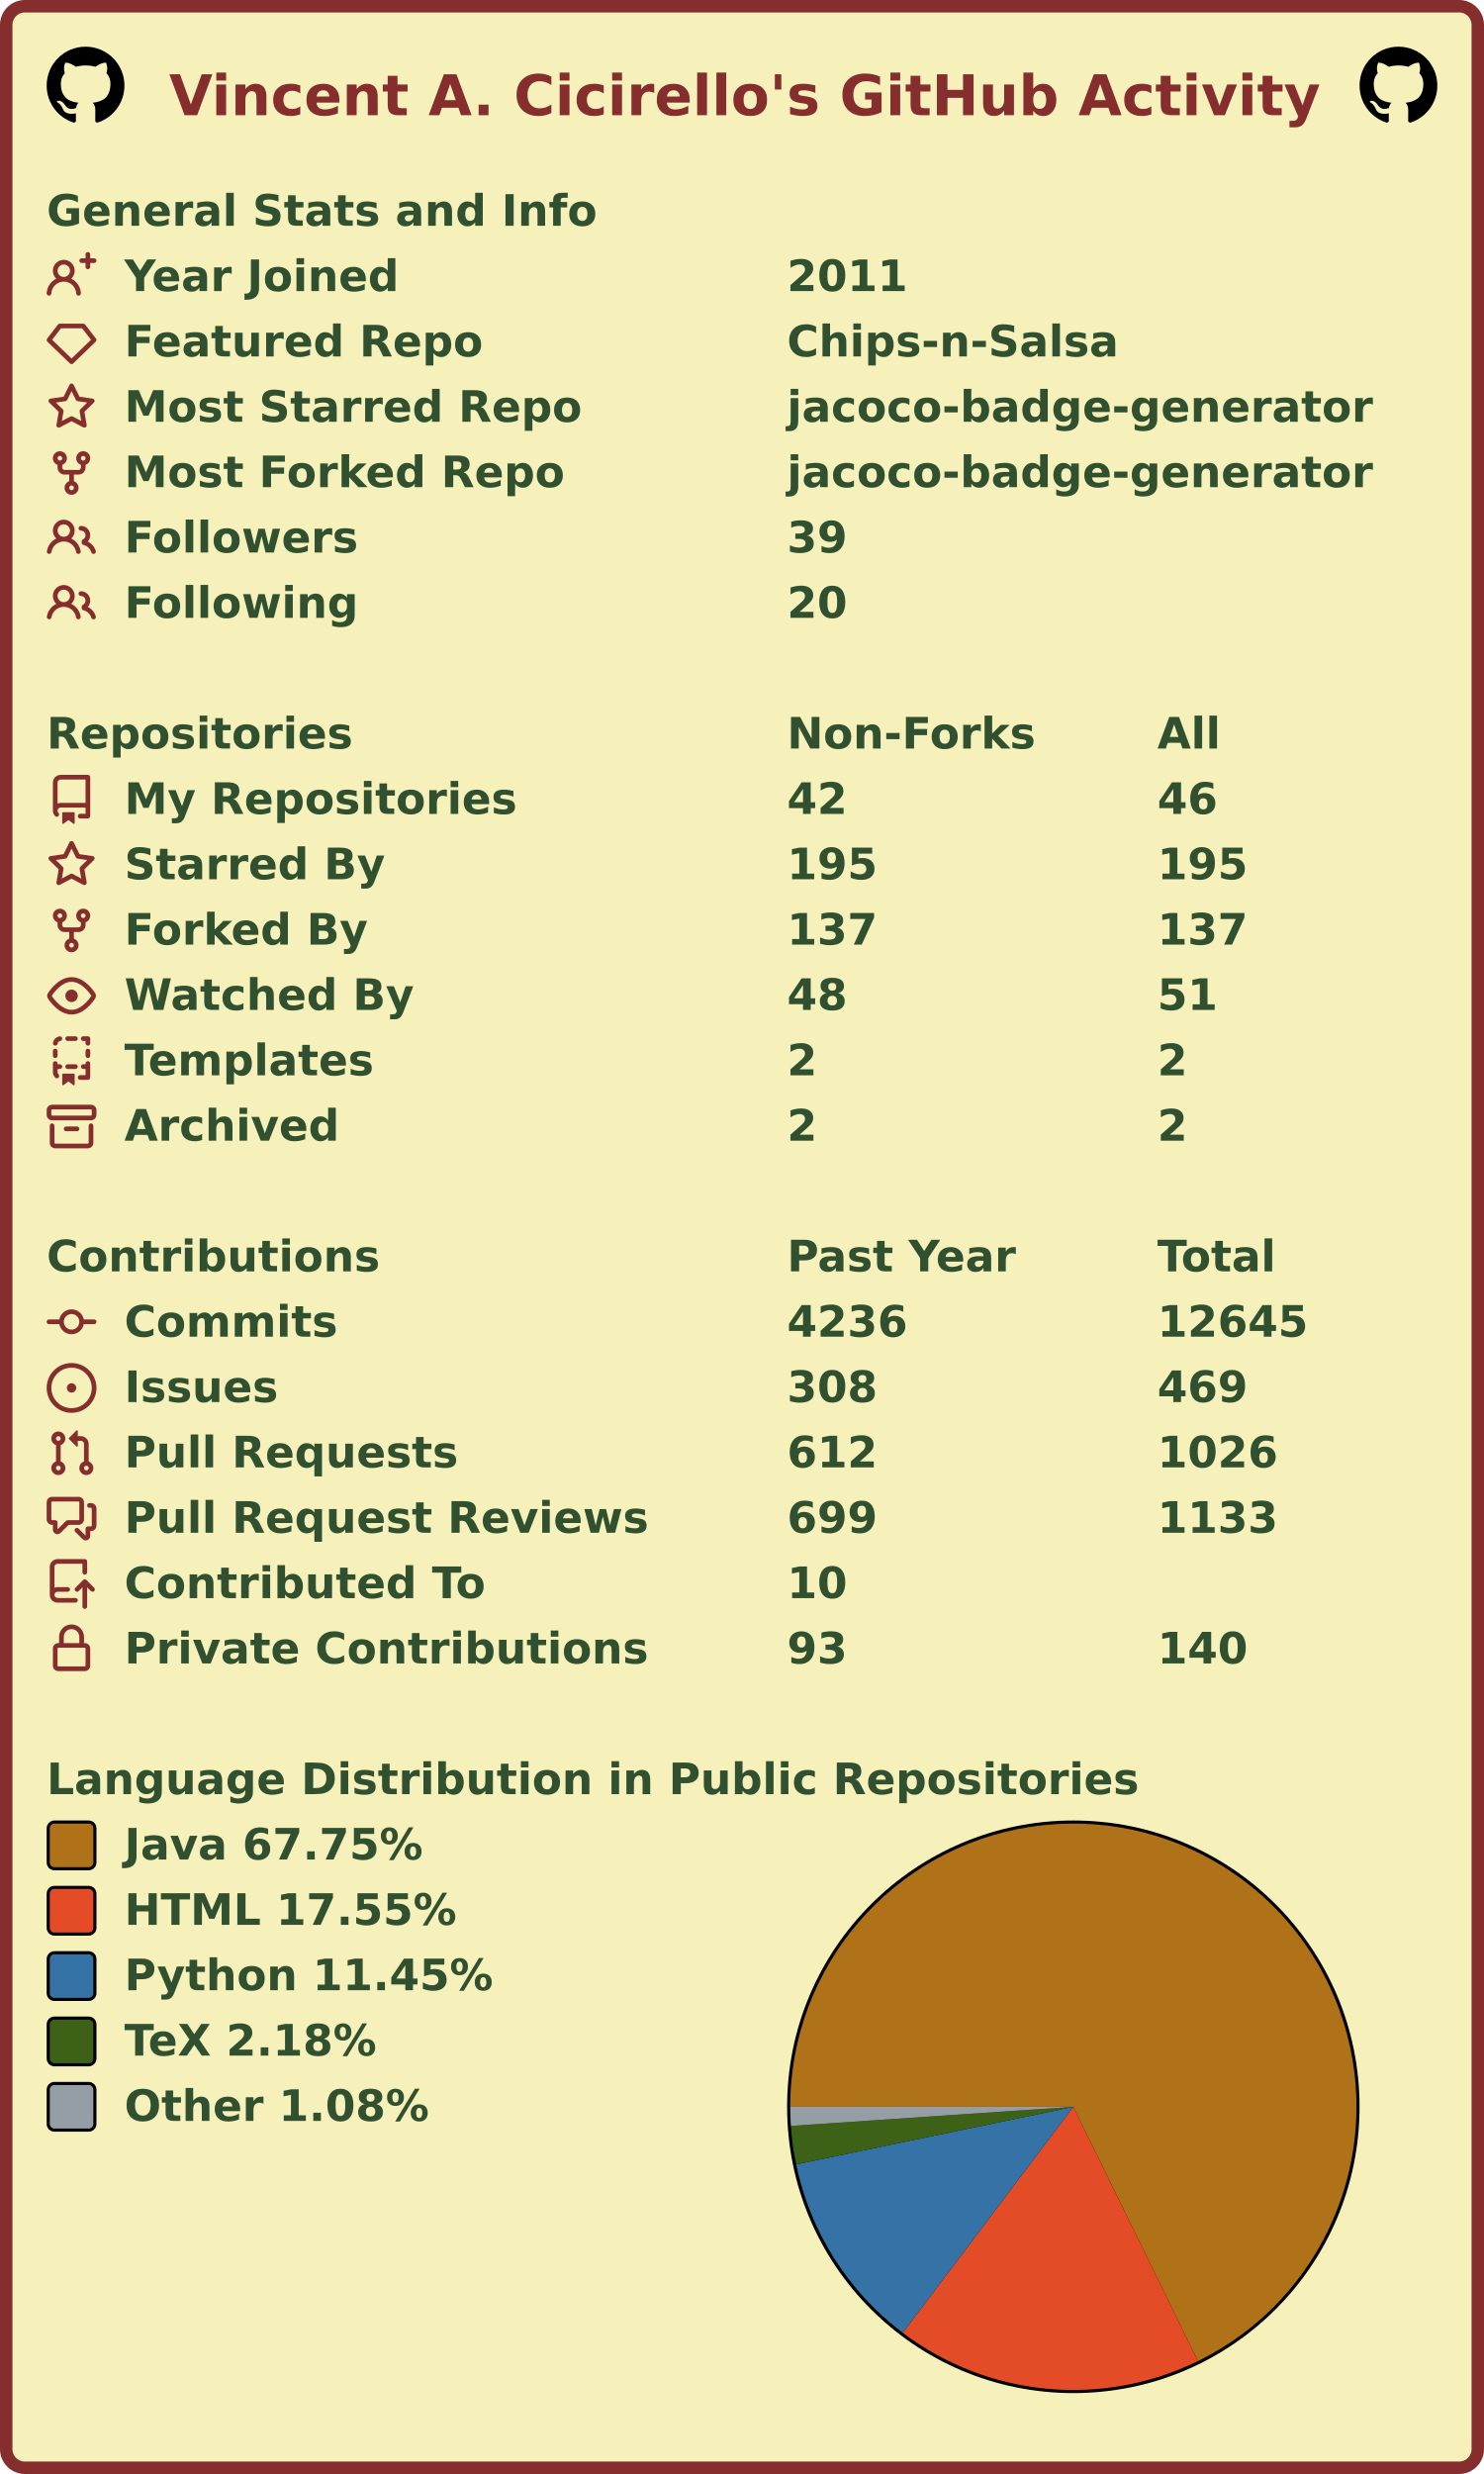
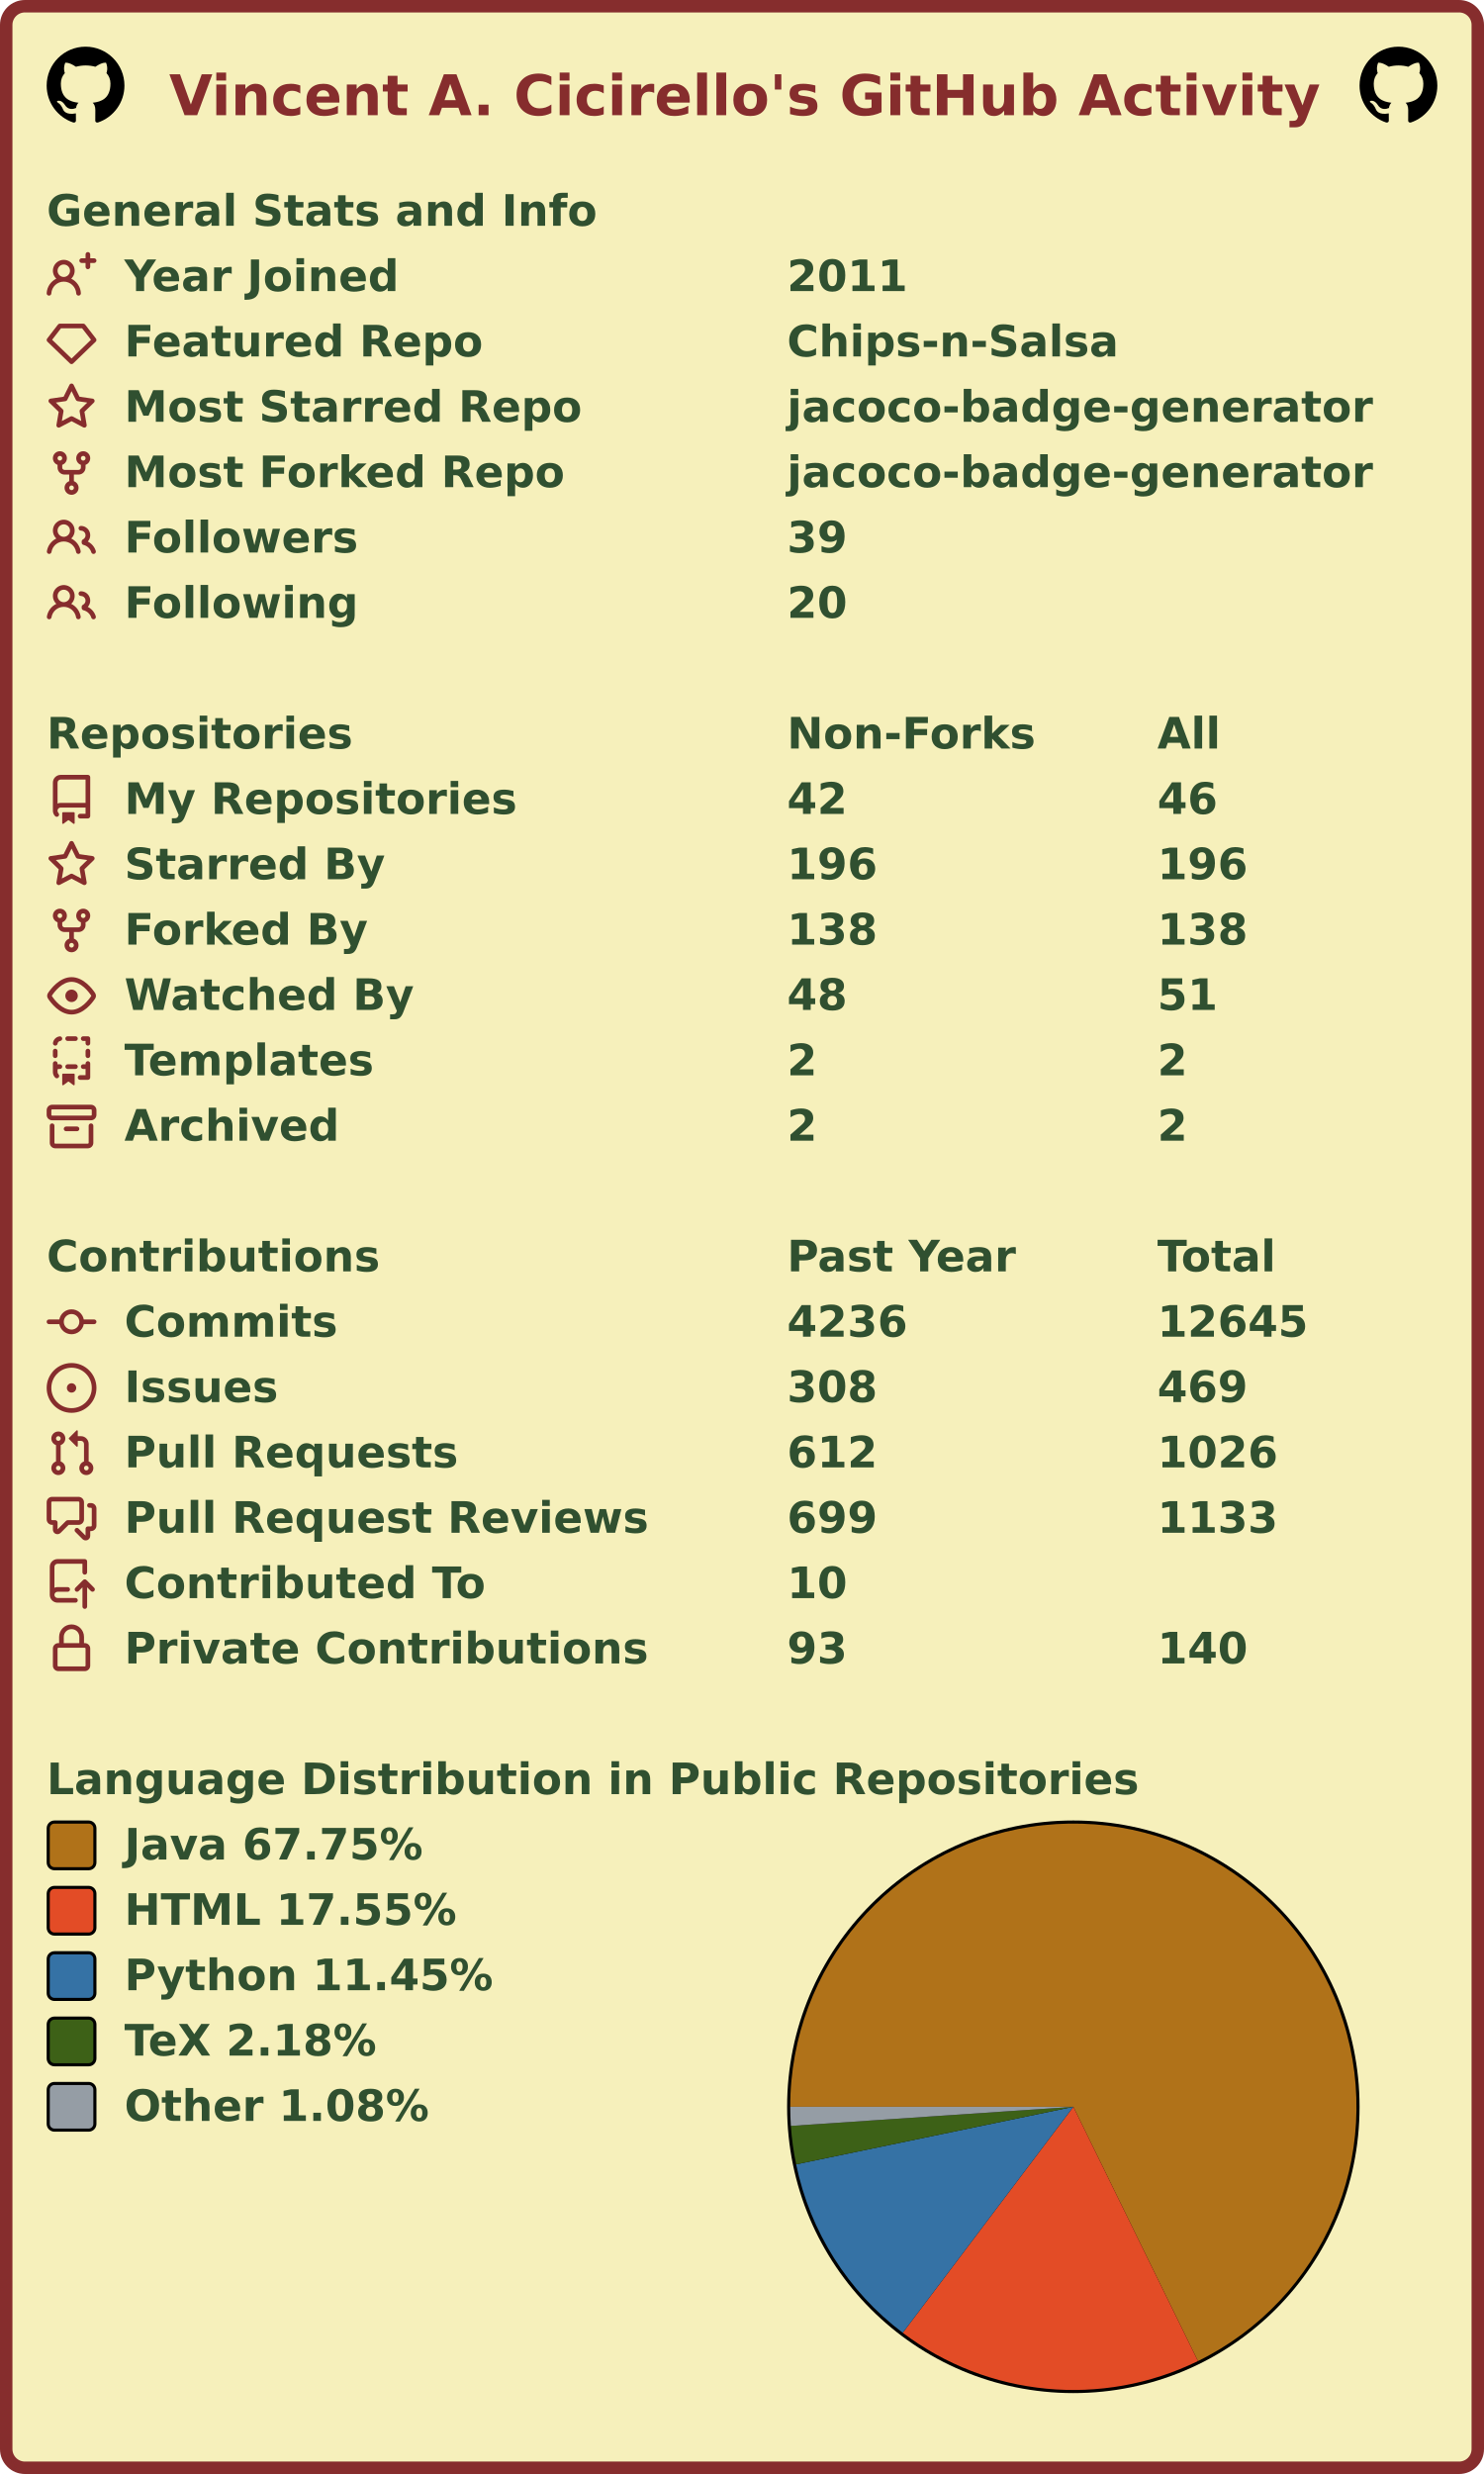
<svg xmlns="http://www.w3.org/2000/svg" width="477" height="795" viewBox="0 0 477 795" lang="en" xml:lang="en">
  <rect x="2" y="2" stroke-width="4" rx="6" width="473" height="791" stroke="#862d2d" fill="#f6f0bb" />
  <g font-weight="600" font-size="110pt" font-family="Verdana,Geneva,DejaVu Sans,sans-serif" text-rendering="geometricPrecision">
    <text x="442" y="301" lengthAdjust="spacingAndGlyphs" textLength="2985" transform="scale(0.123)" fill="#862d2d">Vincent A. Cicirello's GitHub Activity</text>
    <svg x="15" y="15" width="25" height="25" viewBox="0 0 16 16">
      <path fill="#000000" fill-rule="evenodd" d="M8 0C3.58 0 0 3.58 0 8c0 3.54 2.29 6.53 5.47 7.59.4.07.55-.17.55-.38 0-.19-.01-.82-.01-1.49-2.01.37-2.53-.49-2.69-.94-.09-.23-.48-.94-.82-1.13-.28-.15-.68-.52-.01-.53.63-.01 1.08.58 1.23.82.72 1.21 1.87.87 2.33.66.07-.52.28-.87.51-1.07-1.78-.2-3.64-.89-3.64-3.95 0-.87.31-1.59.82-2.15-.08-.2-.36-1.02.08-2.12 0 0 .67-.21 2.2.82.64-.18 1.32-.27 2-.27.68 0 1.36.09 2 .27 1.53-1.04 2.2-.82 2.2-.82.44 1.1.16 1.92.08 2.12.51.56.82 1.27.82 2.15 0 3.07-1.87 3.75-3.65 3.95.29.25.54.73.54 1.48 0 1.07-.01 1.93-.01 2.2 0 .21.15.46.55.38A8.013 8.013 0 0016 8c0-4.42-3.58-8-8-8z" />
    </svg>
    <svg x="437" y="15" width="25" height="25" viewBox="0 0 16 16">
      <path fill="#000000" fill-rule="evenodd" d="M8 0C3.58 0 0 3.58 0 8c0 3.54 2.29 6.53 5.47 7.59.4.07.55-.17.55-.38 0-.19-.01-.82-.01-1.49-2.01.37-2.53-.49-2.69-.94-.09-.23-.48-.94-.82-1.13-.28-.15-.68-.52-.01-.53.63-.01 1.08.58 1.23.82.72 1.21 1.87.87 2.33.66.07-.52.28-.87.51-1.07-1.78-.2-3.64-.89-3.64-3.95 0-.87.31-1.59.82-2.15-.08-.2-.36-1.02.08-2.12 0 0 .67-.21 2.2.82.64-.18 1.32-.27 2-.27.68 0 1.36.09 2 .27 1.53-1.04 2.2-.82 2.2-.82.44 1.1.16 1.92.08 2.12.51.56.82 1.27.82 2.15 0 3.07-1.87 3.75-3.65 3.95.29.25.54.73.54 1.48 0 1.07-.01 1.93-.01 2.2 0 .21.15.46.55.38A8.013 8.013 0 0016 8c0-4.42-3.58-8-8-8z" />
    </svg>
    <g transform="translate(0, 60)" fill="#305030">
      <g transform="translate(15, 0)">
        <g transform="scale(0.095)">
          <text x="0" y="132" textLength="1851" lengthAdjust="spacingAndGlyphs">General Stats and Info</text>
        </g>
      </g>
      <g transform="translate(15, 21)">
        <path fill="#862d2d" fill-rule="evenodd" d="M13.25 0a.75.75 0 01.75.75V2h1.25a.75.75 0 010 1.5H14v1.25a.75.75 0 01-1.5 0V3.5h-1.25a.75.75 0 010-1.5h1.25V.75a.75.75 0 01.75-.75zM5.5 4a2 2 0 100 4 2 2 0 000-4zm2.4 4.548a3.5 3.5 0 10-4.799 0 5.527 5.527 0 00-3.1 4.66.75.75 0 101.498.085A4.01 4.01 0 015.5 9.5a4.01 4.01 0 014.001 3.793.75.75 0 101.498-.086 5.527 5.527 0 00-3.1-4.659z" />
        <g transform="scale(0.095)">
          <text lengthAdjust="spacingAndGlyphs" textLength="932" x="263" y="132">Year Joined</text>
          <text lengthAdjust="spacingAndGlyphs" textLength="420" x="2505" y="132">2011</text>
        </g>
      </g>
      <g transform="translate(15, 42)">
        <path fill="#862d2d" fill-rule="evenodd" d="M3.637 2.291A.75.75 0 014.23 2h7.54a.75.75 0 01.593.291l3.48 4.5a.75.75 0 01-.072.999l-7.25 7a.75.75 0 01-1.042 0l-7.25-7a.75.75 0 01-.072-.999l3.48-4.5zM4.598 3.5L1.754 7.177 8 13.207l6.246-6.03L11.402 3.5H4.598z" />
        <g transform="scale(0.095)">
          <text lengthAdjust="spacingAndGlyphs" textLength="1215" x="263" y="132">Featured Repo</text>
          <text lengthAdjust="spacingAndGlyphs" textLength="1120" x="2505" y="132">Chips-n-Salsa</text>
        </g>
      </g>
      <g transform="translate(15, 63)">
        <path fill="#862d2d" fill-rule="evenodd" d="M8 .25a.75.75 0 01.673.418l1.882 3.815 4.21.612a.75.75 0 01.416 1.279l-3.046 2.97.719 4.192a.75.75 0 01-1.088.791L8 12.347l-3.766 1.98a.75.75 0 01-1.088-.79l.72-4.194L.818 6.374a.75.75 0 01.416-1.28l4.21-.611L7.327.668A.75.75 0 018 .25zm0 2.445L6.615 5.5a.75.75 0 01-.564.41l-3.097.45 2.24 2.184a.75.75 0 01.216.664l-.528 3.084 2.769-1.456a.75.75 0 01.698 0l2.77 1.456-.53-3.084a.75.75 0 01.216-.664l2.24-2.183-3.096-.45a.75.75 0 01-.564-.41L8 2.694v.001z" />
        <g transform="scale(0.095)">
          <text lengthAdjust="spacingAndGlyphs" textLength="1532" x="263" y="132">Most Starred Repo</text>
          <text lengthAdjust="spacingAndGlyphs" textLength="1986" x="2505" y="132">jacoco-badge-generator</text>
        </g>
      </g>
      <g transform="translate(15, 84)">
        <path fill="#862d2d" fill-rule="evenodd" d="M5 3.25a.75.75 0 11-1.5 0 .75.75 0 011.5 0zm0 2.122a2.25 2.25 0 10-1.5 0v.878A2.25 2.25 0 005.75 8.5h1.5v2.128a2.251 2.251 0 101.5 0V8.5h1.5a2.25 2.25 0 002.25-2.25v-.878a2.25 2.25 0 10-1.5 0v.878a.75.75 0 01-.75.75h-4.5A.75.75 0 015 6.25v-.878zm3.75 7.378a.75.75 0 11-1.5 0 .75.75 0 011.5 0zm3-8.75a.75.75 0 100-1.5.75.75 0 000 1.5z" />
        <g transform="scale(0.095)">
          <text lengthAdjust="spacingAndGlyphs" textLength="1485" x="263" y="132">Most Forked Repo</text>
          <text lengthAdjust="spacingAndGlyphs" textLength="1986" x="2505" y="132">jacoco-badge-generator</text>
        </g>
      </g>
      <g transform="translate(15, 105)">
        <path fill="#862d2d" fill-rule="evenodd" d="M5.5 3.5a2 2 0 100 4 2 2 0 000-4zM2 5.5a3.5 3.5 0 115.898 2.549 5.507 5.507 0 013.034 4.084.75.75 0 11-1.482.235 4.001 4.001 0 00-7.9 0 .75.75 0 01-1.482-.236A5.507 5.507 0 013.102 8.05 3.49 3.49 0 012 5.5zM11 4a.75.75 0 100 1.5 1.5 1.5 0 01.666 2.844.75.75 0 00-.416.672v.352a.75.75 0 00.574.73c1.2.289 2.162 1.2 2.522 2.372a.75.75 0 101.434-.44 5.01 5.01 0 00-2.56-3.012A3 3 0 0011 4z" />
        <g transform="scale(0.095)">
          <text lengthAdjust="spacingAndGlyphs" textLength="778" x="263" y="132">Followers</text>
          <text lengthAdjust="spacingAndGlyphs" textLength="210" x="2505" y="132">39</text>
        </g>
      </g>
      <g transform="translate(15, 126)">
        <path fill="#862d2d" fill-rule="evenodd" d="M5.5 3.5a2 2 0 100 4 2 2 0 000-4zM2 5.5a3.5 3.5 0 115.898 2.549 5.507 5.507 0 013.034 4.084.75.75 0 11-1.482.235 4.001 4.001 0 00-7.9 0 .75.75 0 01-1.482-.236A5.507 5.507 0 013.102 8.05 3.49 3.49 0 012 5.5zM11 4a.75.75 0 100 1.5 1.5 1.5 0 01.666 2.844.75.75 0 00-.416.672v.352a.75.75 0 00.574.73c1.2.289 2.162 1.2 2.522 2.372a.75.75 0 101.434-.44 5.01 5.01 0 00-2.56-3.012A3 3 0 0011 4z" />
        <g transform="scale(0.095)">
          <text lengthAdjust="spacingAndGlyphs" textLength="780" x="263" y="132">Following</text>
          <text lengthAdjust="spacingAndGlyphs" textLength="210" x="2505" y="132">20</text>
        </g>
      </g>
    </g>
    <g transform="translate(0, 228)" fill="#305030">
      <g transform="translate(15, 0)">
        <g transform="scale(0.095)">
          <text x="0" y="132" textLength="1020" lengthAdjust="spacingAndGlyphs">Repositories</text>
          <text x="2505" y="132" textLength="832" lengthAdjust="spacingAndGlyphs">Non-Forks</text>
          <text x="3758" y="132" textLength="206" lengthAdjust="spacingAndGlyphs">All</text>
        </g>
      </g>
      <g transform="translate(15, 21)">
        <path fill="#862d2d" fill-rule="evenodd" d="M2 2.5A2.5 2.5 0 014.5 0h8.75a.75.75 0 01.75.75v12.5a.75.75 0 01-.75.75h-2.5a.75.75 0 110-1.5h1.75v-2h-8a1 1 0 00-.714 1.7.75.75 0 01-1.072 1.05A2.495 2.495 0 012 11.5v-9zm10.5-1V9h-8c-.356 0-.694.074-1 .208V2.5a1 1 0 011-1h8zM5 12.25v3.25a.25.25 0 00.4.2l1.45-1.087a.25.25 0 01.3 0L8.6 15.7a.25.25 0 00.4-.2v-3.25a.25.25 0 00-.25-.25h-3.5a.25.25 0 00-.25.25z" />
        <g transform="scale(0.095)">
          <text lengthAdjust="spacingAndGlyphs" textLength="1312" x="263" y="132">My Repositories</text>
          <text lengthAdjust="spacingAndGlyphs" textLength="210" x="2505" y="132">42</text>
          <text lengthAdjust="spacingAndGlyphs" textLength="210" x="3758" y="132">46</text>
        </g>
      </g>
      <g transform="translate(15, 42)">
        <path fill="#862d2d" fill-rule="evenodd" d="M8 .25a.75.75 0 01.673.418l1.882 3.815 4.21.612a.75.75 0 01.416 1.279l-3.046 2.97.719 4.192a.75.75 0 01-1.088.791L8 12.347l-3.766 1.98a.75.75 0 01-1.088-.79l.72-4.194L.818 6.374a.75.75 0 01.416-1.28l4.21-.611L7.327.668A.75.75 0 018 .25zm0 2.445L6.615 5.5a.75.75 0 01-.564.41l-3.097.45 2.24 2.184a.75.75 0 01.216.664l-.528 3.084 2.769-1.456a.75.75 0 01.698 0l2.77 1.456-.53-3.084a.75.75 0 01.216-.664l2.24-2.183-3.096-.45a.75.75 0 01-.564-.41L8 2.694v.001z" />
        <g transform="scale(0.095)">
          <text lengthAdjust="spacingAndGlyphs" textLength="874" x="263" y="132">Starred By</text>
-           <text lengthAdjust="spacingAndGlyphs" textLength="315" x="2505" y="132">195</text>
-           <text lengthAdjust="spacingAndGlyphs" textLength="315" x="3758" y="132">195</text>
+           <text lengthAdjust="spacingAndGlyphs" textLength="315" x="2505" y="132">196</text>
+           <text lengthAdjust="spacingAndGlyphs" textLength="315" x="3758" y="132">196</text>
        </g>
      </g>
      <g transform="translate(15, 63)">
        <path fill="#862d2d" fill-rule="evenodd" d="M5 3.25a.75.75 0 11-1.5 0 .75.75 0 011.5 0zm0 2.122a2.25 2.25 0 10-1.5 0v.878A2.25 2.25 0 005.75 8.5h1.5v2.128a2.251 2.251 0 101.5 0V8.5h1.5a2.25 2.25 0 002.25-2.25v-.878a2.25 2.25 0 10-1.5 0v.878a.75.75 0 01-.75.75h-4.5A.75.75 0 015 6.25v-.878zm3.75 7.378a.75.75 0 11-1.5 0 .75.75 0 011.5 0zm3-8.75a.75.75 0 100-1.5.75.75 0 000 1.5z" />
        <g transform="scale(0.095)">
          <text lengthAdjust="spacingAndGlyphs" textLength="828" x="263" y="132">Forked By</text>
-           <text lengthAdjust="spacingAndGlyphs" textLength="315" x="2505" y="132">137</text>
-           <text lengthAdjust="spacingAndGlyphs" textLength="315" x="3758" y="132">137</text>
+           <text lengthAdjust="spacingAndGlyphs" textLength="315" x="2505" y="132">138</text>
+           <text lengthAdjust="spacingAndGlyphs" textLength="315" x="3758" y="132">138</text>
        </g>
      </g>
      <g transform="translate(15, 84)">
        <path fill="#862d2d" fill-rule="evenodd" d="M1.679 7.932c.412-.621 1.242-1.75 2.366-2.717C5.175 4.242 6.527 3.5 8 3.5c1.473 0 2.824.742 3.955 1.715 1.124.967 1.954 2.096 2.366 2.717a.119.119 0 010 .136c-.412.621-1.242 1.75-2.366 2.717C10.825 11.758 9.473 12.5 8 12.5c-1.473 0-2.824-.742-3.955-1.715C2.92 9.818 2.09 8.69 1.679 8.068a.119.119 0 010-.136zM8 2c-1.981 0-3.67.992-4.933 2.078C1.797 5.169.88 6.423.43 7.1a1.619 1.619 0 000 1.798c.45.678 1.367 1.932 2.637 3.024C4.329 13.008 6.019 14 8 14c1.981 0 3.67-.992 4.933-2.078 1.27-1.091 2.187-2.345 2.637-3.023a1.619 1.619 0 000-1.798c-.45-.678-1.367-1.932-2.637-3.023C11.671 2.992 9.981 2 8 2zm0 8a2 2 0 100-4 2 2 0 000 4z" />
        <g transform="scale(0.095)">
          <text lengthAdjust="spacingAndGlyphs" textLength="993" x="263" y="132">Watched By</text>
          <text lengthAdjust="spacingAndGlyphs" textLength="210" x="2505" y="132">48</text>
          <text lengthAdjust="spacingAndGlyphs" textLength="210" x="3758" y="132">51</text>
        </g>
      </g>
      <g transform="translate(15, 105)">
        <path fill="#862d2d" fill-rule="evenodd" d="M6 .75A.75.75 0 016.75 0h2.5a.75.75 0 010 1.5h-2.5A.75.75 0 016 .75zm5 0a.75.75 0 01.75-.75h1.5a.75.75 0 01.75.75v1.5a.75.75 0 01-1.5 0V1.5h-.75A.75.75 0 0111 .75zM4.992.662a.75.75 0 01-.636.848c-.436.063-.783.41-.846.846a.75.75 0 01-1.485-.212A2.501 2.501 0 014.144.025a.75.75 0 01.848.637zM2.75 4a.75.75 0 01.75.75v1.5a.75.75 0 01-1.5 0v-1.5A.75.75 0 012.75 4zm10.5 0a.75.75 0 01.75.75v1.5a.75.75 0 01-1.5 0v-1.5a.75.75 0 01.75-.75zM2.75 8a.75.75 0 01.75.75v.268A1.72 1.72 0 013.75 9h.5a.75.75 0 010 1.5h-.5a.25.25 0 00-.25.25v.75c0 .28.114.532.3.714a.75.75 0 01-1.05 1.072A2.495 2.495 0 012 11.5V8.75A.75.75 0 012.75 8zm10.5 0a.75.75 0 01.75.75v4.5a.75.75 0 01-.75.75h-2.5a.75.75 0 010-1.5h1.75v-2h-.75a.75.75 0 010-1.5h.75v-.25a.75.75 0 01.75-.75zM6 9.75A.75.75 0 016.75 9h2.5a.75.75 0 010 1.5h-2.5A.75.75 0 016 9.75zm-1 2.5v3.25a.25.25 0 00.4.2l1.45-1.087a.25.25 0 01.3 0L8.6 15.7a.25.25 0 00.4-.2v-3.25a.25.25 0 00-.25-.25h-3.5a.25.25 0 00-.25.25z" />
        <g transform="scale(0.095)">
          <text lengthAdjust="spacingAndGlyphs" textLength="868" x="263" y="132">Templates</text>
          <text lengthAdjust="spacingAndGlyphs" textLength="105" x="2505" y="132">2</text>
          <text lengthAdjust="spacingAndGlyphs" textLength="105" x="3758" y="132">2</text>
        </g>
      </g>
      <g transform="translate(15, 126)">
        <path fill="#862d2d" fill-rule="evenodd" d="M1.75 2.5a.25.25 0 00-.25.25v1.5c0 .138.112.25.25.25h12.5a.25.25 0 00.25-.25v-1.5a.25.25 0 00-.25-.25H1.75zM0 2.75C0 1.784.784 1 1.75 1h12.5c.966 0 1.75.784 1.75 1.75v1.5A1.75 1.75 0 0114.25 6H1.75A1.75 1.75 0 010 4.25v-1.5zM1.75 7a.75.75 0 01.75.75v5.5c0 .138.112.25.25.25h10.5a.25.25 0 00.25-.25v-5.5a.75.75 0 111.5 0v5.5A1.75 1.75 0 0113.25 15H2.75A1.75 1.75 0 011 13.25v-5.5A.75.75 0 011.75 7zm4.5 1a.75.75 0 000 1.5h3.5a.75.75 0 100-1.5h-3.5z" />
        <g transform="scale(0.095)">
          <text lengthAdjust="spacingAndGlyphs" textLength="726" x="263" y="132">Archived</text>
          <text lengthAdjust="spacingAndGlyphs" textLength="105" x="2505" y="132">2</text>
          <text lengthAdjust="spacingAndGlyphs" textLength="105" x="3758" y="132">2</text>
        </g>
      </g>
    </g>
    <g transform="translate(0, 396)" fill="#305030">
      <g transform="translate(15, 0)">
        <g transform="scale(0.095)">
          <text x="0" y="132" textLength="1112" lengthAdjust="spacingAndGlyphs">Contributions</text>
          <text x="2505" y="132" textLength="774" lengthAdjust="spacingAndGlyphs">Past Year</text>
          <text x="3758" y="132" textLength="414" lengthAdjust="spacingAndGlyphs">Total</text>
        </g>
      </g>
      <g transform="translate(15, 21)">
        <path fill="#862d2d" fill-rule="evenodd" d="M10.5 7.75a2.5 2.5 0 11-5 0 2.5 2.5 0 015 0zm1.43.75a4.002 4.002 0 01-7.86 0H.75a.75.75 0 110-1.5h3.32a4.001 4.001 0 017.86 0h3.32a.75.75 0 110 1.5h-3.32z" />
        <g transform="scale(0.095)">
          <text lengthAdjust="spacingAndGlyphs" textLength="734" x="263" y="132">Commits</text>
          <text lengthAdjust="spacingAndGlyphs" textLength="420" x="2505" y="132">4236</text>
          <text lengthAdjust="spacingAndGlyphs" textLength="525" x="3758" y="132">12645</text>
        </g>
      </g>
      <g transform="translate(15, 42)">
        <path fill="#862d2d" d="M8 9.5a1.5 1.5 0 100-3 1.5 1.5 0 000 3z" />
        <path fill="#862d2d" fill-rule="evenodd" d="M8 0a8 8 0 100 16A8 8 0 008 0zM1.5 8a6.5 6.5 0 1113 0 6.5 6.5 0 01-13 0z" />
        <g transform="scale(0.095)">
          <text lengthAdjust="spacingAndGlyphs" textLength="512" x="263" y="132">Issues</text>
          <text lengthAdjust="spacingAndGlyphs" textLength="315" x="2505" y="132">308</text>
          <text lengthAdjust="spacingAndGlyphs" textLength="315" x="3758" y="132">469</text>
        </g>
      </g>
      <g transform="translate(15, 63)">
        <path fill="#862d2d" fill-rule="evenodd" d="M7.177 3.073L9.573.677A.25.25 0 0110 .854v4.792a.25.25 0 01-.427.177L7.177 3.427a.25.25 0 010-.354zM3.75 2.5a.75.75 0 100 1.5.75.75 0 000-1.5zm-2.25.75a2.25 2.25 0 113 2.122v5.256a2.251 2.251 0 11-1.5 0V5.372A2.25 2.25 0 011.5 3.25zM11 2.5h-1V4h1a1 1 0 011 1v5.628a2.251 2.251 0 101.5 0V5A2.5 2.5 0 0011 2.5zm1 10.25a.75.75 0 111.5 0 .75.75 0 01-1.5 0zM3.75 12a.75.75 0 100 1.5.75.75 0 000-1.5z" />
        <g transform="scale(0.095)">
          <text lengthAdjust="spacingAndGlyphs" textLength="1113" x="263" y="132">Pull Requests</text>
          <text lengthAdjust="spacingAndGlyphs" textLength="315" x="2505" y="132">612</text>
          <text lengthAdjust="spacingAndGlyphs" textLength="420" x="3758" y="132">1026</text>
        </g>
      </g>
      <g transform="translate(15, 84)">
        <path fill="#862d2d" fill-rule="evenodd" d="M1.5 2.75a.25.25 0 01.25-.25h8.5a.25.25 0 01.25.25v5.5a.25.25 0 01-.25.25h-3.5a.75.75 0 00-.53.22L3.5 11.44V9.25a.75.75 0 00-.75-.75h-1a.25.25 0 01-.25-.25v-5.5zM1.75 1A1.75 1.75 0 000 2.75v5.5C0 9.216.784 10 1.75 10H2v1.543a1.457 1.457 0 002.487 1.03L7.061 10h3.189A1.75 1.75 0 0012 8.25v-5.5A1.75 1.75 0 0010.25 1h-8.5zM14.5 4.75a.25.25 0 00-.25-.25h-.5a.75.75 0 110-1.5h.5c.966 0 1.75.784 1.75 1.75v5.5A1.75 1.75 0 0114.25 12H14v1.543a1.457 1.457 0 01-2.487 1.03L9.22 12.28a.75.75 0 111.06-1.06l2.22 2.22v-2.19a.75.75 0 01.75-.75h1a.25.25 0 00.25-.25v-5.5z" />
        <g transform="scale(0.095)">
          <text lengthAdjust="spacingAndGlyphs" textLength="1762" x="263" y="132">Pull Request Reviews</text>
          <text lengthAdjust="spacingAndGlyphs" textLength="315" x="2505" y="132">699</text>
          <text lengthAdjust="spacingAndGlyphs" textLength="420" x="3758" y="132">1133</text>
        </g>
      </g>
      <g transform="translate(15, 105)">
        <path fill="#862d2d" fill-rule="evenodd" d="M1 2.5A2.5 2.5 0 013.5 0h8.75a.75.75 0 01.75.75v3.5a.75.75 0 01-1.5 0V1.5h-8a1 1 0 00-1 1v6.708A2.492 2.492 0 013.5 9h3.25a.75.75 0 010 1.5H3.5a1 1 0 100 2h5.75a.75.75 0 010 1.5H3.5A2.5 2.5 0 011 11.5v-9zm13.23 7.79a.75.75 0 001.06-1.06l-2.505-2.505a.75.75 0 00-1.06 0L9.22 9.229a.75.75 0 001.06 1.061l1.225-1.224v6.184a.75.75 0 001.5 0V9.066l1.224 1.224z" />
        <g transform="scale(0.095)">
          <text lengthAdjust="spacingAndGlyphs" textLength="1234" x="263" y="132">Contributed To</text>
          <text lengthAdjust="spacingAndGlyphs" textLength="210" x="2505" y="132">10</text>
        </g>
      </g>
      <g transform="translate(15, 126)">
        <path fill="#862d2d" fill-rule="evenodd" d="M4 4v2h-.25A1.75 1.75 0 002 7.75v5.5c0 .966.784 1.75 1.75 1.75h8.5A1.75 1.75 0 0014 13.25v-5.5A1.75 1.75 0 0012.25 6H12V4a4 4 0 10-8 0zm6.5 2V4a2.5 2.5 0 00-5 0v2h5zM12 7.5h.25a.25.25 0 01.25.25v5.5a.25.25 0 01-.25.25h-8.5a.25.25 0 01-.25-.25v-5.5a.25.25 0 01.25-.25H12z" />
        <g transform="scale(0.095)">
          <text lengthAdjust="spacingAndGlyphs" textLength="1742" x="263" y="132">Private Contributions</text>
          <text lengthAdjust="spacingAndGlyphs" textLength="210" x="2505" y="132">93</text>
          <text lengthAdjust="spacingAndGlyphs" textLength="315" x="3758" y="132">140</text>
        </g>
      </g>
    </g>
    <g transform="translate(0, 564)" fill="#305030">
      <g transform="translate(15, 0)">
        <g transform="scale(0.095)">
          <text x="0" y="132" textLength="3652" lengthAdjust="spacingAndGlyphs">Language Distribution in Public Repositories</text>
        </g>
      </g>
      <g transform="translate(253, 21)">
        <circle cx="92" cy="92" r="92" fill="#000000" />
      </g>
      <g transform="translate(254, 22)">
        <g>
          <path fill-rule="evenodd" fill="#b07219" d="M 0.0,91 A 91 91 0 1 1 131.06 172.708 L 91,91 Z" />
          <path fill-rule="evenodd" fill="#e34c26" d="M 131.06,172.708 A 91 91 0 0 1 36.166 163.624 L 91,91 Z" />
          <path fill-rule="evenodd" fill="#3572A5" d="M 36.166,163.624 A 91 91 0 0 1 1.9 109.497 L 91,91 Z" />
          <path fill-rule="evenodd" fill="#3D6117" d="M 1.9,109.497 A 91 91 0 0 1 0.208 97.144 L 91,91 Z" />
          <path fill-rule="evenodd" fill="#959da5" d="M 0.208,97.144 A 91 91 0 0 1 0.0 91 L 91,91 Z" />
          <animateTransform attributeName="transform" attributeType="XML" type="rotate" from="0 91 91" to="360 91 91" dur="10s" repeatCount="indefinite" />
        </g>
      </g>
      <g transform="translate(15, 21)">
        <rect x="0.5" y="0.5" rx="2" width="15" height="15" fill="#b07219" stroke-width="1" stroke="#000000" />
        <text transform="scale(0.095)" x="263" y="132" textLength="1038" lengthAdjust="spacingAndGlyphs">Java 67.75%</text>
      </g>
      <g transform="translate(15, 42)">
        <rect x="0.5" y="0.5" rx="2" width="15" height="15" fill="#e34c26" stroke-width="1" stroke="#000000" />
        <text transform="scale(0.095)" x="263" y="132" textLength="1142" lengthAdjust="spacingAndGlyphs">HTML 17.55%</text>
      </g>
      <g transform="translate(15, 63)">
        <rect x="0.5" y="0.5" rx="2" width="15" height="15" fill="#3572A5" stroke-width="1" stroke="#000000" />
        <text transform="scale(0.095)" x="263" y="132" textLength="1254" lengthAdjust="spacingAndGlyphs">Python 11.45%</text>
      </g>
      <g transform="translate(15, 84)">
        <rect x="0.5" y="0.5" rx="2" width="15" height="15" fill="#3D6117" stroke-width="1" stroke="#000000" />
        <text transform="scale(0.095)" x="263" y="132" textLength="894" lengthAdjust="spacingAndGlyphs">TeX 2.18%</text>
      </g>
      <g transform="translate(15, 105)">
        <rect x="0.5" y="0.5" rx="2" width="15" height="15" fill="#959da5" stroke-width="1" stroke="#000000" />
        <text transform="scale(0.095)" x="263" y="132" textLength="1047" lengthAdjust="spacingAndGlyphs">Other 1.08%</text>
      </g>
    </g>
  </g>
</svg>
